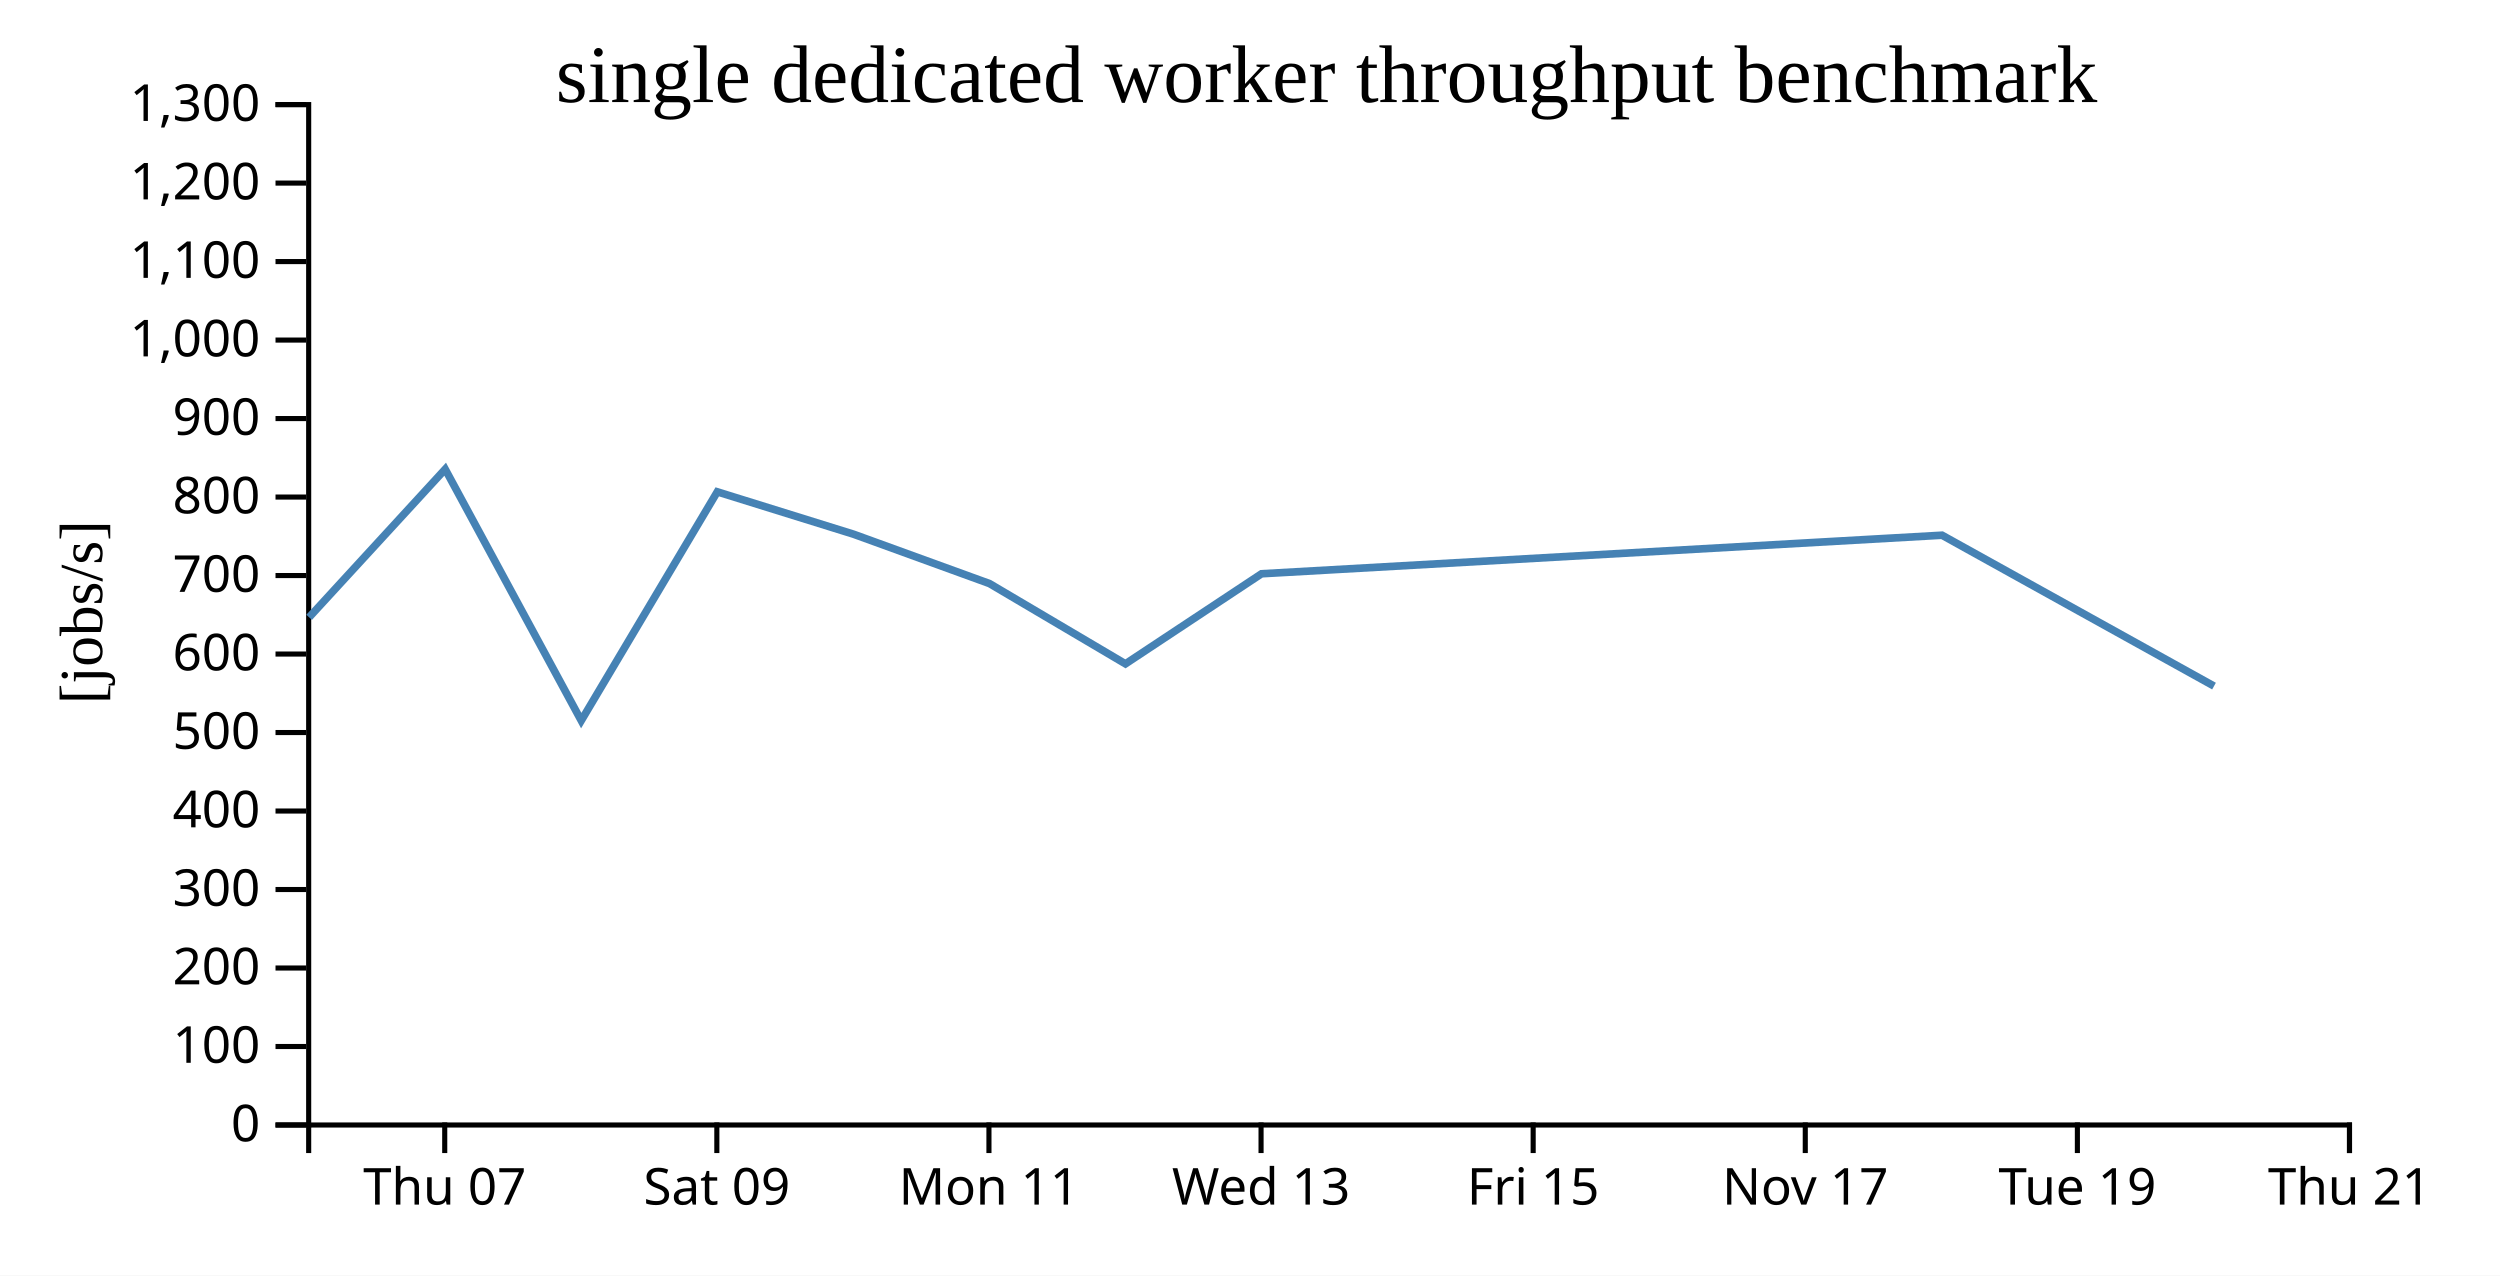
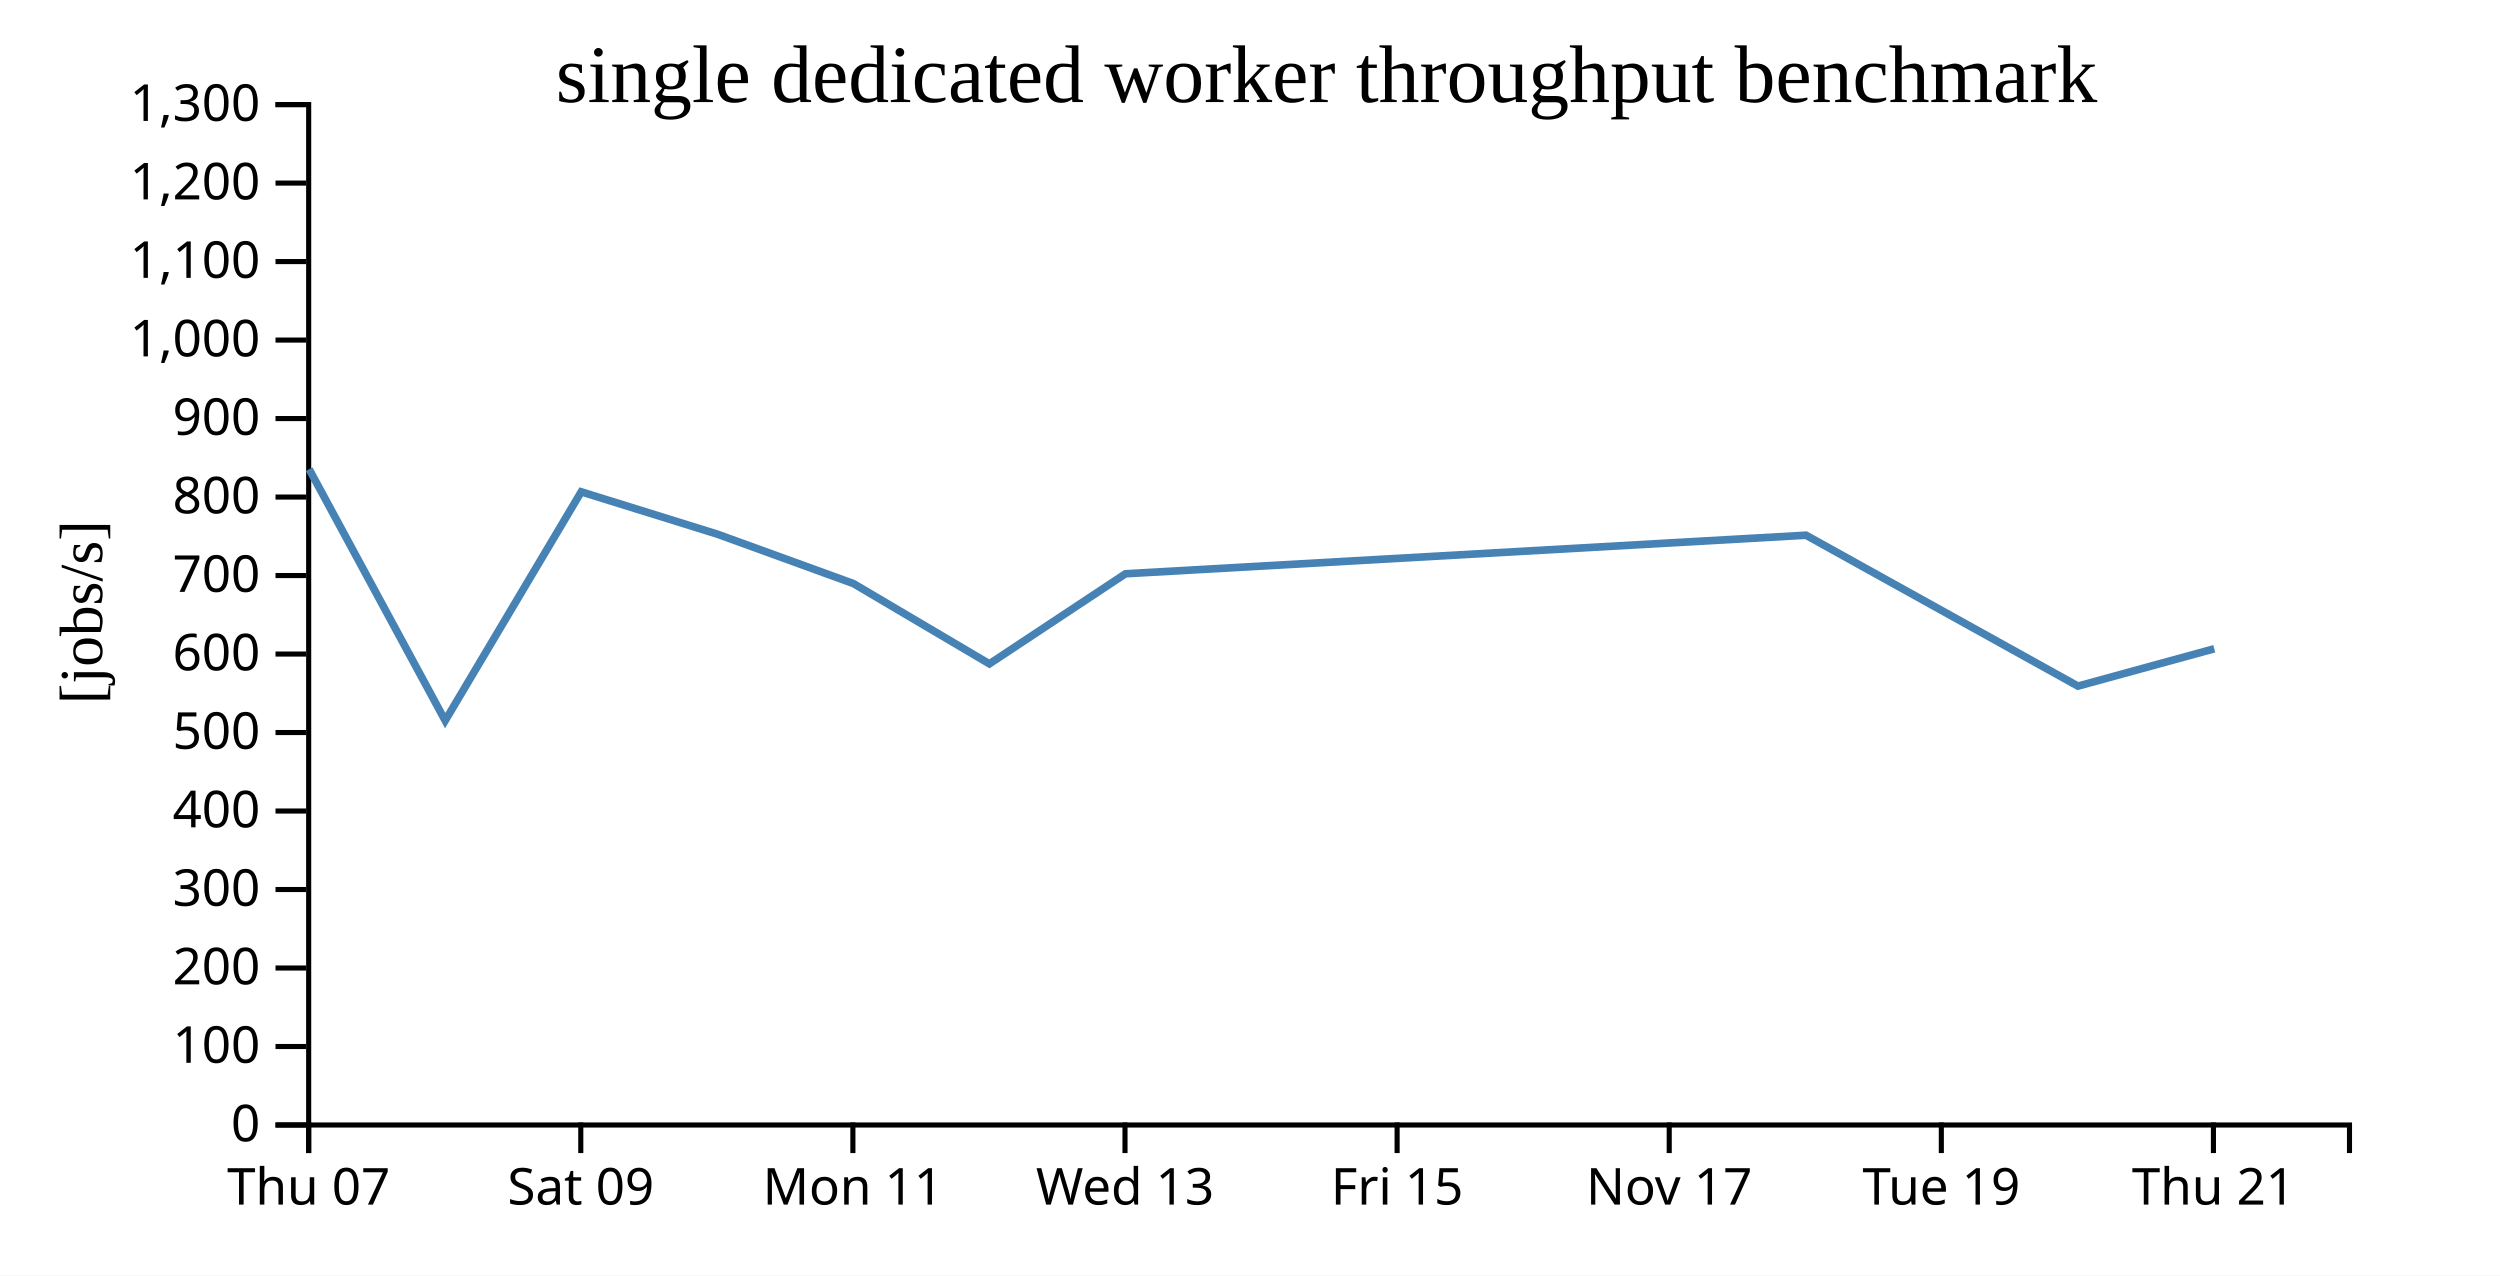
<svg xmlns="http://www.w3.org/2000/svg" width="490" height="250">
  <rect width="100%" height="100%" fill="white" />
  <g transform="translate(60,20)">
    <g transform="translate(0,200)" fill="none" font-size="10" font-family="sans-serif" text-anchor="middle">
      <path class="domain" stroke="currentColor" d="M0.5,6V0.5H400.5V6" />
-       <g class="tick" opacity="1" transform="translate(27.16667,0)">
+       <g class="tick" opacity="1" transform="translate(0.5,0)">
        <line stroke="currentColor" y2="6" />
        <text fill="currentColor" y="9" dy="0.71em">Thu 07</text>
      </g>
-       <g class="tick" opacity="1" transform="translate(80.5,0)">
+       <g class="tick" opacity="1" transform="translate(53.83333,0)">
        <line stroke="currentColor" y2="6" />
        <text fill="currentColor" y="9" dy="0.71em">Sat 09</text>
      </g>
-       <g class="tick" opacity="1" transform="translate(133.8333,0)">
+       <g class="tick" opacity="1" transform="translate(107.1667,0)">
        <line stroke="currentColor" y2="6" />
        <text fill="currentColor" y="9" dy="0.71em">Mon 11</text>
      </g>
-       <g class="tick" opacity="1" transform="translate(187.1667,0)">
+       <g class="tick" opacity="1" transform="translate(160.5,0)">
        <line stroke="currentColor" y2="6" />
        <text fill="currentColor" y="9" dy="0.71em">Wed 13</text>
      </g>
-       <g class="tick" opacity="1" transform="translate(240.5,0)">
+       <g class="tick" opacity="1" transform="translate(213.8333,0)">
        <line stroke="currentColor" y2="6" />
        <text fill="currentColor" y="9" dy="0.71em">Fri 15</text>
      </g>
-       <g class="tick" opacity="1" transform="translate(293.8333,0)">
+       <g class="tick" opacity="1" transform="translate(267.1667,0)">
        <line stroke="currentColor" y2="6" />
        <text fill="currentColor" y="9" dy="0.71em">Nov 17</text>
      </g>
-       <g class="tick" opacity="1" transform="translate(347.1667,0)">
+       <g class="tick" opacity="1" transform="translate(320.5,0)">
        <line stroke="currentColor" y2="6" />
        <text fill="currentColor" y="9" dy="0.71em">Tue 19</text>
      </g>
-       <g class="tick" opacity="1" transform="translate(400.5,0)">
+       <g class="tick" opacity="1" transform="translate(373.8333,0)">
        <line stroke="currentColor" y2="6" />
        <text fill="currentColor" y="9" dy="0.71em">Thu 21</text>
      </g>
    </g>
    <g fill="none" font-size="10" font-family="sans-serif" text-anchor="end">
      <path class="domain" stroke="currentColor" d="M-6,200.5H0.5V0.5H-6" />
      <g class="tick" opacity="1" transform="translate(0,200.5)">
        <line stroke="currentColor" x2="-6" />
        <text fill="currentColor" x="-9" dy="0.32em">0</text>
      </g>
      <g class="tick" opacity="1" transform="translate(0,185.1154)">
        <line stroke="currentColor" x2="-6" />
        <text fill="currentColor" x="-9" dy="0.32em">100</text>
      </g>
      <g class="tick" opacity="1" transform="translate(0,169.7308)">
        <line stroke="currentColor" x2="-6" />
        <text fill="currentColor" x="-9" dy="0.32em">200</text>
      </g>
      <g class="tick" opacity="1" transform="translate(0,154.3462)">
        <line stroke="currentColor" x2="-6" />
        <text fill="currentColor" x="-9" dy="0.32em">300</text>
      </g>
      <g class="tick" opacity="1" transform="translate(0,138.9615)">
        <line stroke="currentColor" x2="-6" />
        <text fill="currentColor" x="-9" dy="0.32em">400</text>
      </g>
      <g class="tick" opacity="1" transform="translate(0,123.5769)">
        <line stroke="currentColor" x2="-6" />
        <text fill="currentColor" x="-9" dy="0.32em">500</text>
      </g>
      <g class="tick" opacity="1" transform="translate(0,108.1923)">
        <line stroke="currentColor" x2="-6" />
        <text fill="currentColor" x="-9" dy="0.32em">600</text>
      </g>
      <g class="tick" opacity="1" transform="translate(0,92.80769)">
        <line stroke="currentColor" x2="-6" />
        <text fill="currentColor" x="-9" dy="0.32em">700</text>
      </g>
      <g class="tick" opacity="1" transform="translate(0,77.42308)">
        <line stroke="currentColor" x2="-6" />
        <text fill="currentColor" x="-9" dy="0.32em">800</text>
      </g>
      <g class="tick" opacity="1" transform="translate(0,62.03846)">
        <line stroke="currentColor" x2="-6" />
        <text fill="currentColor" x="-9" dy="0.32em">900</text>
      </g>
      <g class="tick" opacity="1" transform="translate(0,46.65385)">
        <line stroke="currentColor" x2="-6" />
        <text fill="currentColor" x="-9" dy="0.32em">1,000</text>
      </g>
      <g class="tick" opacity="1" transform="translate(0,31.26923)">
        <line stroke="currentColor" x2="-6" />
        <text fill="currentColor" x="-9" dy="0.32em">1,100</text>
      </g>
      <g class="tick" opacity="1" transform="translate(0,15.88462)">
        <line stroke="currentColor" x2="-6" />
        <text fill="currentColor" x="-9" dy="0.32em">1,200</text>
      </g>
      <g class="tick" opacity="1" transform="translate(0,0.5)">
        <line stroke="currentColor" x2="-6" />
        <text fill="currentColor" x="-9" dy="0.32em">1,300</text>
      </g>
    </g>
    <text text-anchor="middle" style="font-size: 12px" transform="rotate(-90)" y="-40" x="-100">[jobs/s]</text>
    <text text-anchor="middle" style="font-size: 16px" y="0" x="200">single dedicated worker throughput benchmark</text>
-     <path fill="none" stroke="steelblue" stroke-width="1.5" d="M0.585,100.996L27.257,71.96L53.923,121.239L80.586,76.399L107.295,84.703L133.939,94.38L160.587,110.114L187.26,92.457L320.638,84.902L373.947,114.477" />
+     <path fill="none" stroke="steelblue" stroke-width="1.5" d="M0.59,71.96L27.256,121.239L53.919,76.399L80.628,84.703L107.273,94.38L133.92,110.114L160.594,92.457L293.972,84.902L347.28,114.477L373.996,107.154" />
  </g>
</svg>
